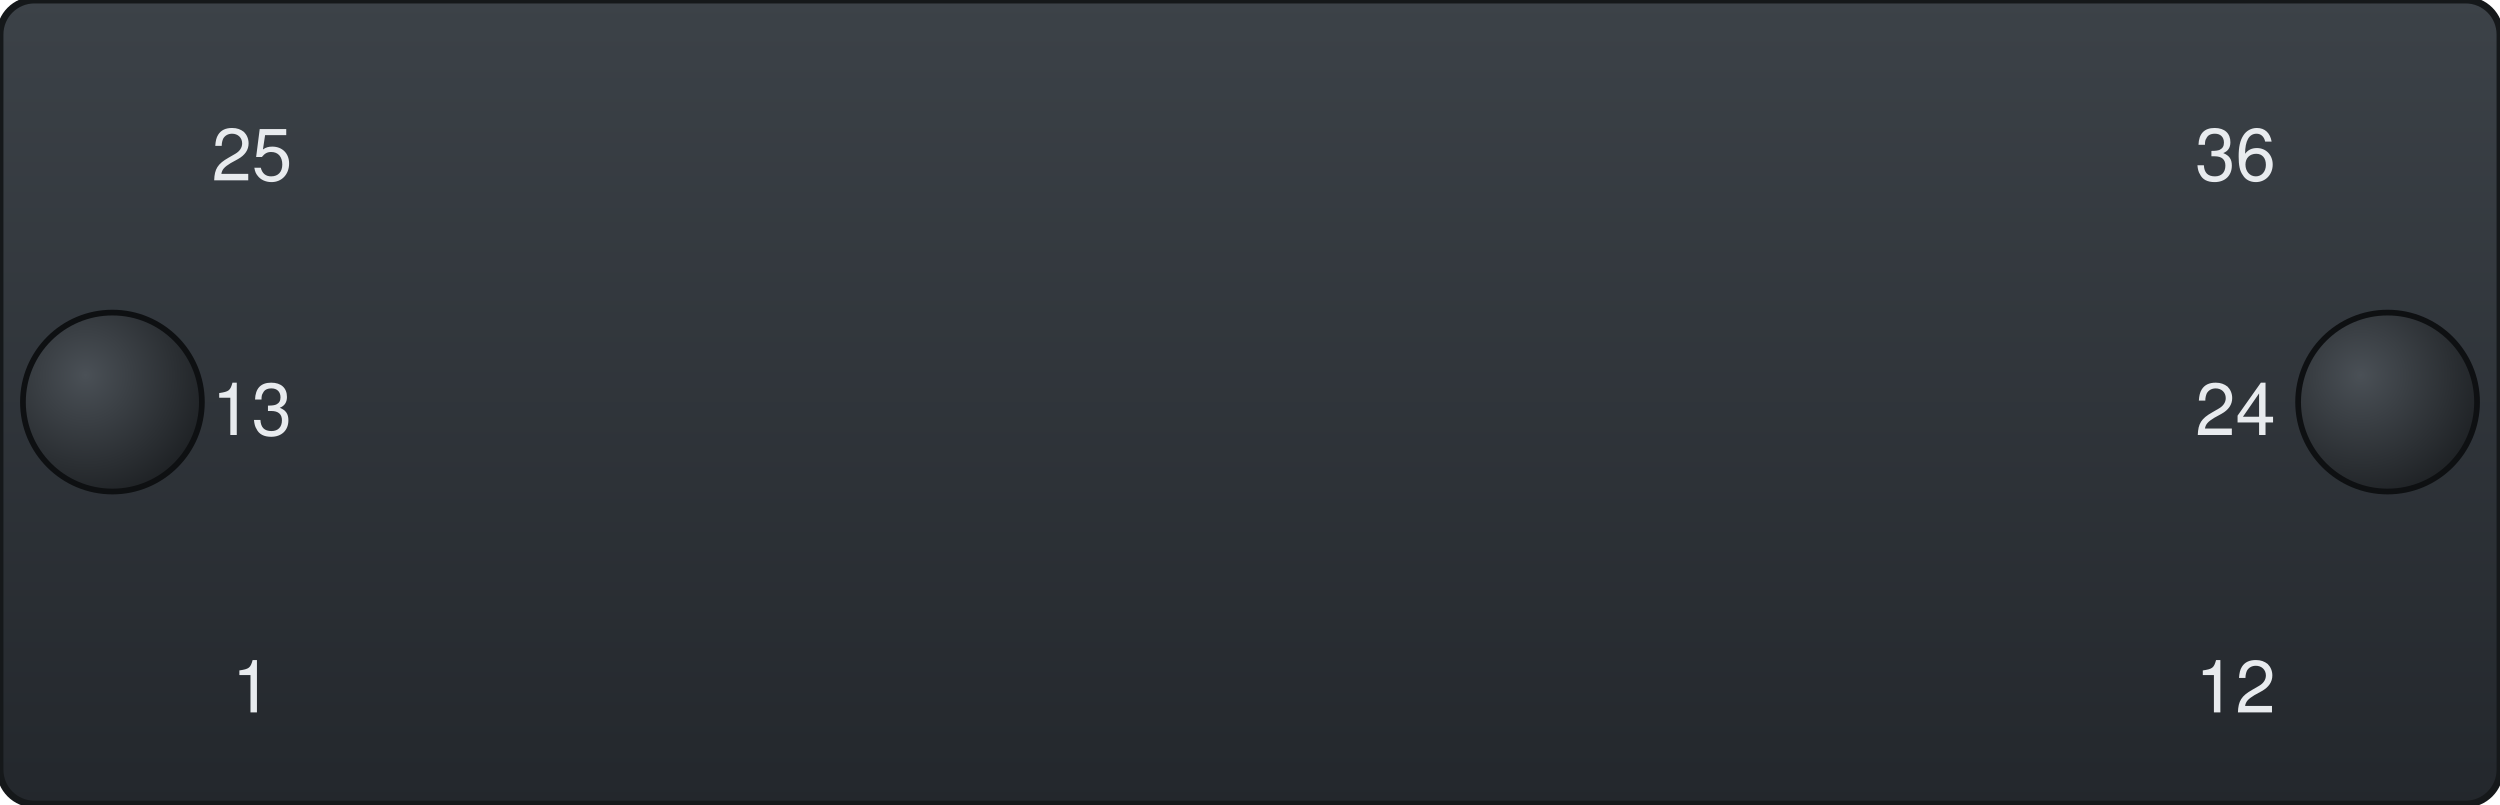
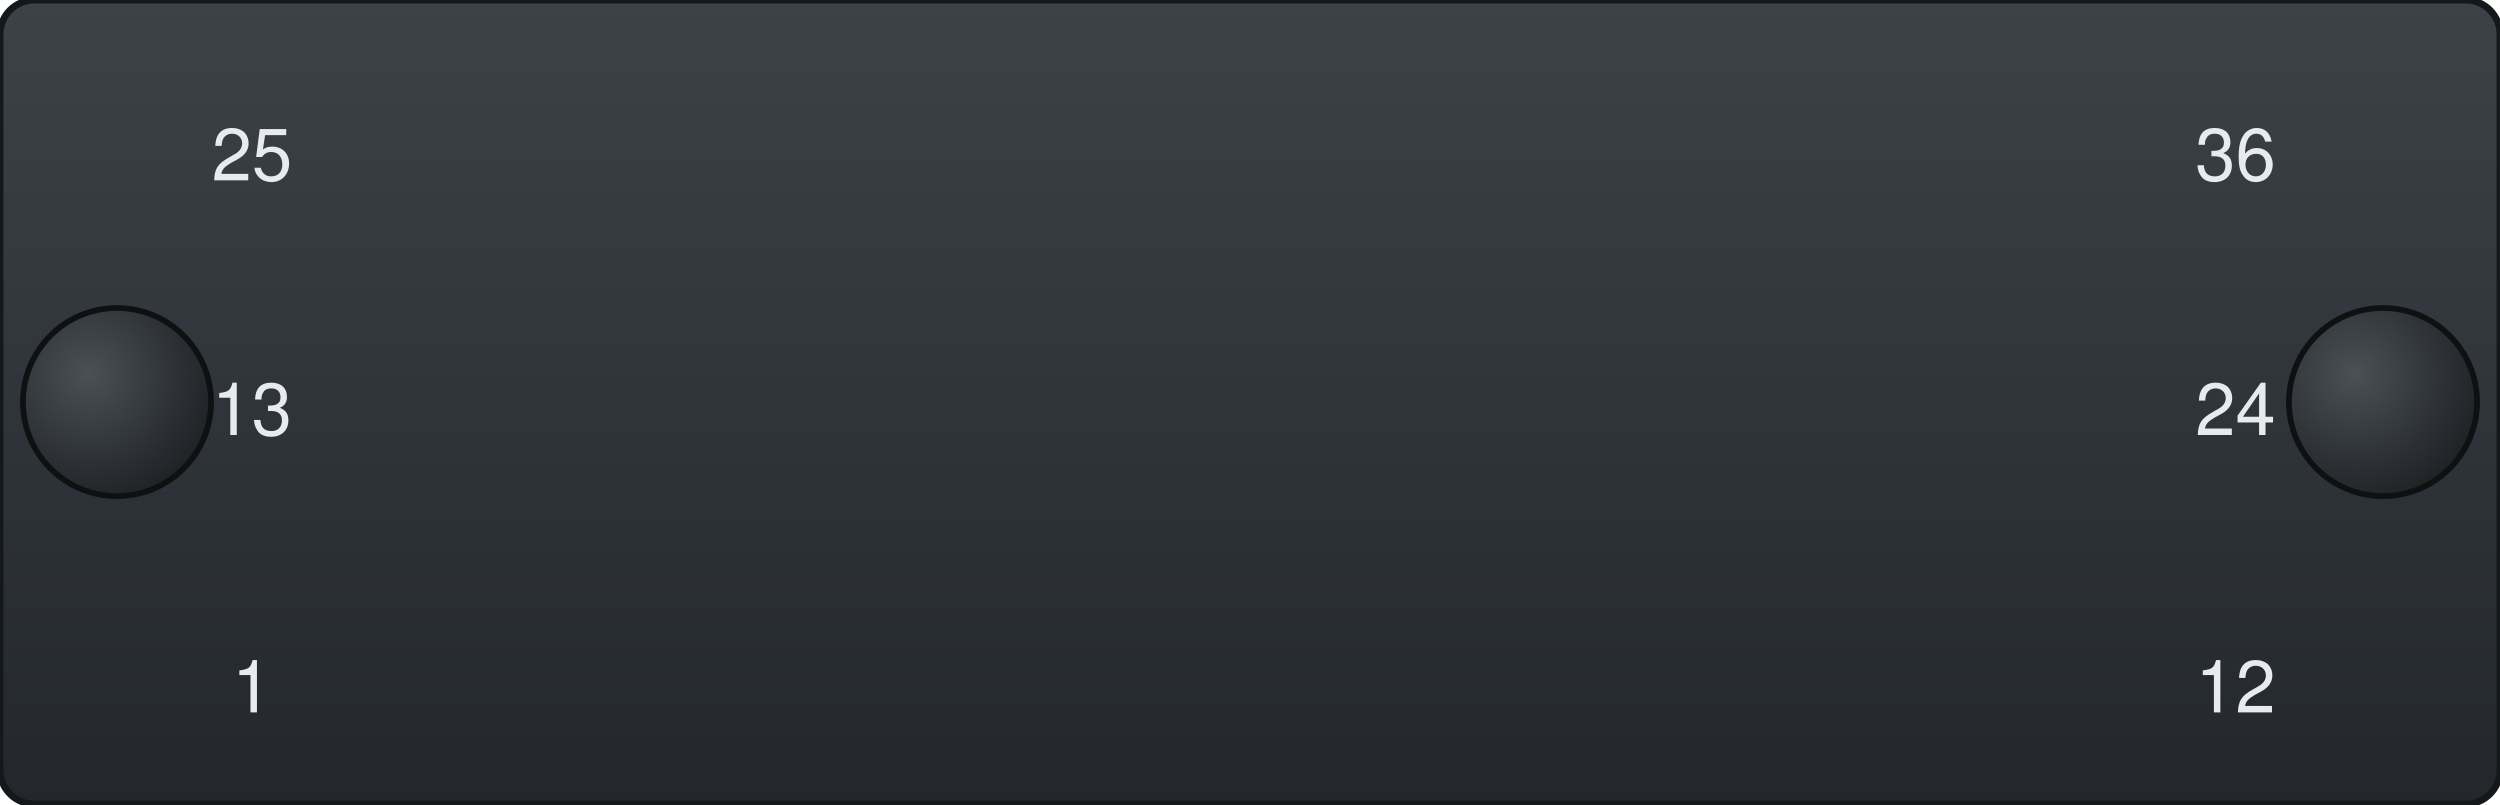
<svg xmlns="http://www.w3.org/2000/svg" width="108.97mm" height="35.05mm" viewBox="0 0 108.97 35.05">
  <defs>
    <linearGradient id="bez" x1="0" y1="0" x2="0" y2="1">
      <stop offset="0" stop-color="#3c4248" />
      <stop offset="1" stop-color="#23272c" />
    </linearGradient>
    <radialGradient id="knob" cx="0.35" cy="0.35" r="0.75">
      <stop offset="0" stop-color="#4a5056" />
      <stop offset="1" stop-color="#1c1f22" />
    </radialGradient>
  </defs>
  <rect id="bezel" x="0" y="0" width="108.97" height="35.05" rx="1.5" fill="url(#bez)" stroke="#15181a" stroke-width="0.3" />
-   <circle id="thumb-knob-left" cx="4.9" cy="17.525" r="3.9" fill="url(#knob)" stroke="#0e1012" stroke-width="0.25" />
-   <circle id="thumb-knob-right" cx="104.07" cy="17.525" r="3.9" fill="url(#knob)" stroke="#0e1012" stroke-width="0.25" />
+   <circle id="thumb-knob-left" cx="5.1" cy="17.525" r="4.1" fill="url(#knob)" stroke="#0e1012" stroke-width="0.25" />
+   <circle id="thumb-knob-right" cx="103.87" cy="17.525" r="4.1" fill="url(#knob)" stroke="#0e1012" stroke-width="0.25" />
  <g id="silkscreen">
    <text id="port-25" x="10.98" y="7.86" font-size="3.15" text-anchor="middle" font-family="Helvetica, Arial, sans-serif" fill="#e8ebee">25</text>
    <text id="port-13" x="10.98" y="18.96" font-size="3.15" text-anchor="middle" font-family="Helvetica, Arial, sans-serif" fill="#e8ebee">13</text>
    <text id="port-1" x="10.98" y="31.05" font-size="3.15" text-anchor="middle" font-family="Helvetica, Arial, sans-serif" fill="#e8ebee">1</text>
    <text id="port-36" x="97.44" y="7.86" font-size="3.15" text-anchor="middle" font-family="Helvetica, Arial, sans-serif" fill="#e8ebee">36</text>
    <text id="port-24" x="97.44" y="18.96" font-size="3.15" text-anchor="middle" font-family="Helvetica, Arial, sans-serif" fill="#e8ebee">24</text>
    <text id="port-12" x="97.44" y="31.05" font-size="3.15" text-anchor="middle" font-family="Helvetica, Arial, sans-serif" fill="#e8ebee">12</text>
  </g>
</svg>
